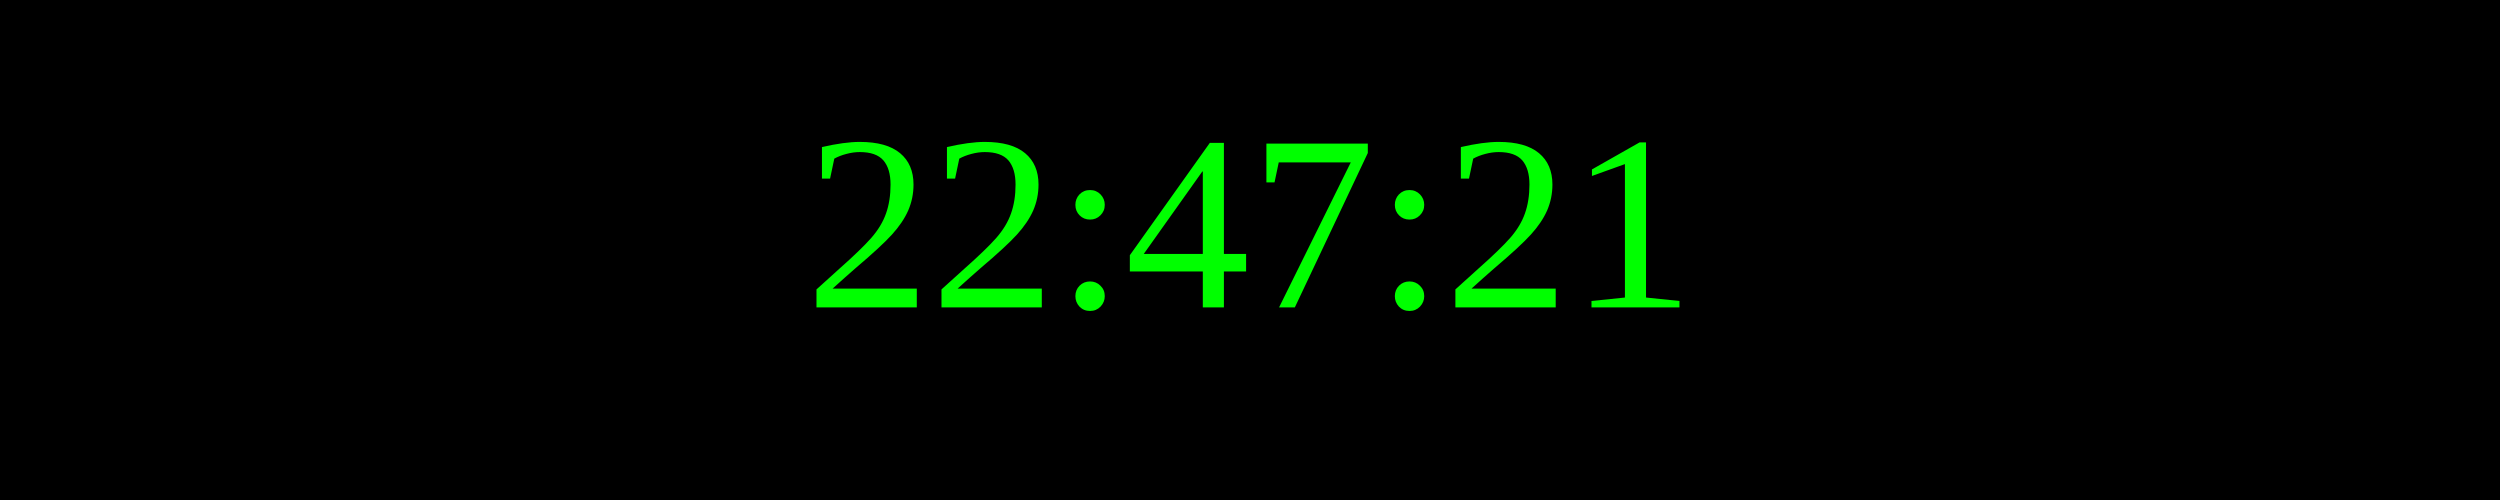
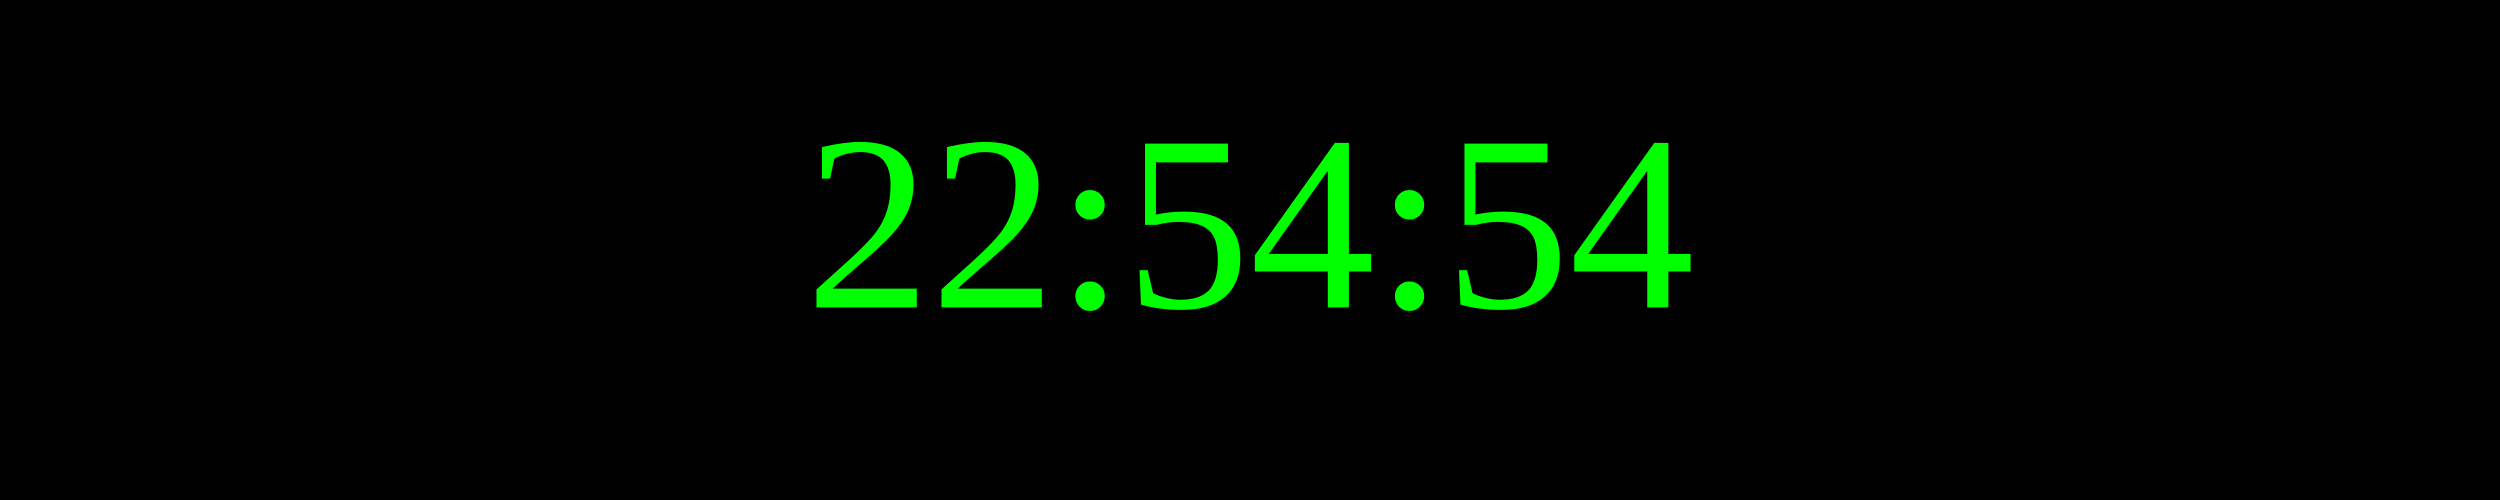
<svg xmlns="http://www.w3.org/2000/svg" width="250" height="50">
  <rect width="100%" height="100%" fill="black" />
  <text x="50%" y="50%" font-size="25" fill="lime" text-anchor="middle" dominant-baseline="middle">
- 22:47:21
+ 22:54:54
</text>
</svg>
